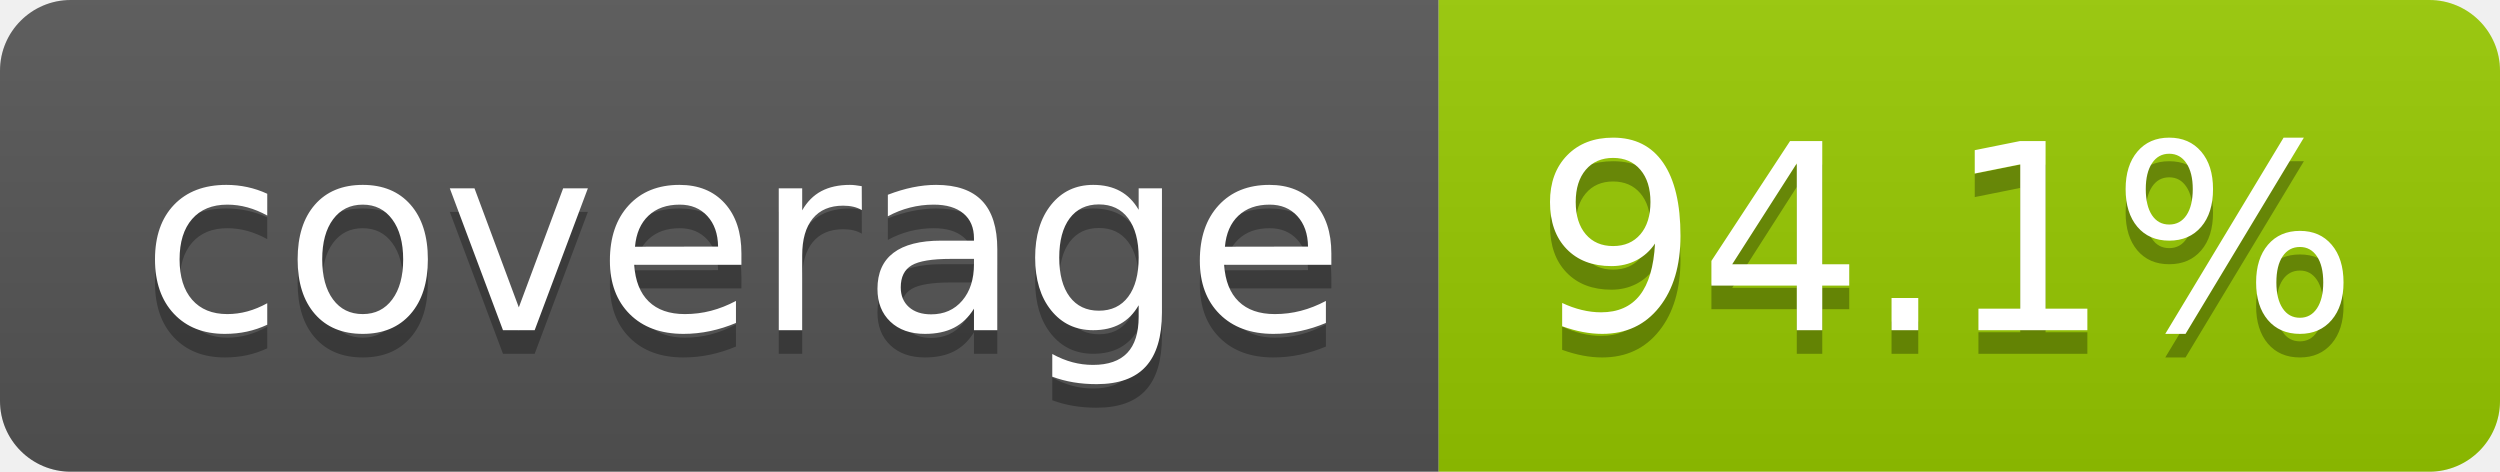
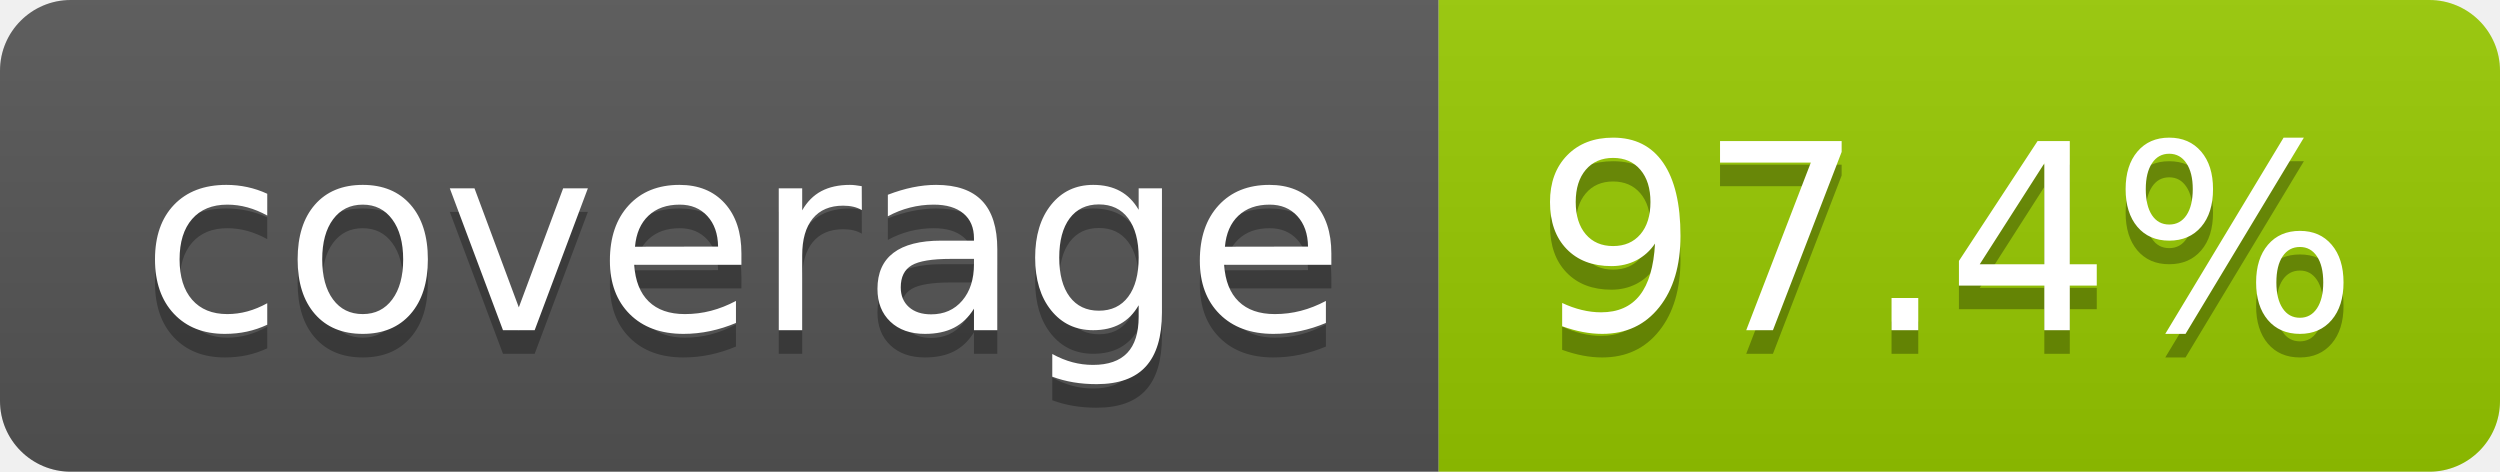
- <svg xmlns="http://www.w3.org/2000/svg" width="106" height="20" role="img" aria-label="coverage: 94.1%">
+ <svg xmlns="http://www.w3.org/2000/svg" width="106" height="20" role="img" aria-label="coverage: 97.4%">
  <linearGradient id="s" x2="0" y2="100%">
    <stop offset="0" stop-color="#bbb" stop-opacity=".1" />
    <stop offset="1" stop-opacity=".1" />
  </linearGradient>
  <clipPath id="r">
    <rect width="106" height="20" rx="3" fill="#fff" />
  </clipPath>
  <g clip-path="url(#r)">
    <rect width="61" height="20" fill="#555" />
    <rect x="61" width="45" height="20" fill="#97ca00" />
    <rect width="106" height="20" fill="url(#s)" />
  </g>
  <g fill="#fff" text-anchor="middle" font-family="Verdana,Geneva,DejaVu Sans,sans-serif" text-rendering="geometricPrecision" font-size="110">
    <text aria-hidden="true" x="315" y="150" fill="#010101" fill-opacity=".3" transform="scale(.1)" textLength="510">coverage</text>
    <text x="315" y="140" transform="scale(.1)" fill="#fff" textLength="510">coverage</text>
-     <text aria-hidden="true" x="825" y="150" fill="#010101" fill-opacity=".3" transform="scale(.1)" textLength="350">94.1%</text>
-     <text x="825" y="140" transform="scale(.1)" fill="#fff" textLength="350">94.1%</text>
+     <text aria-hidden="true" x="825" y="150" fill="#010101" fill-opacity=".3" transform="scale(.1)" textLength="350">97.4%</text>
+     <text x="825" y="140" transform="scale(.1)" fill="#fff" textLength="350">97.4%</text>
  </g>
</svg>
